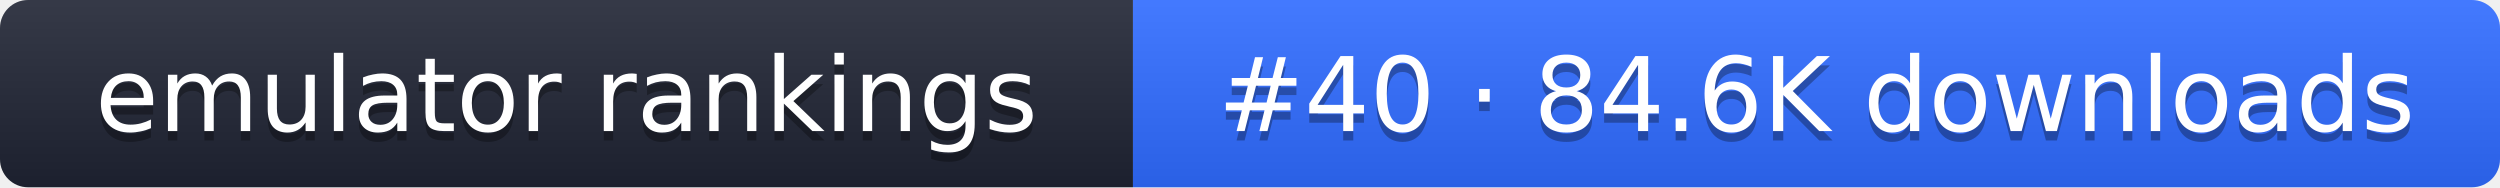
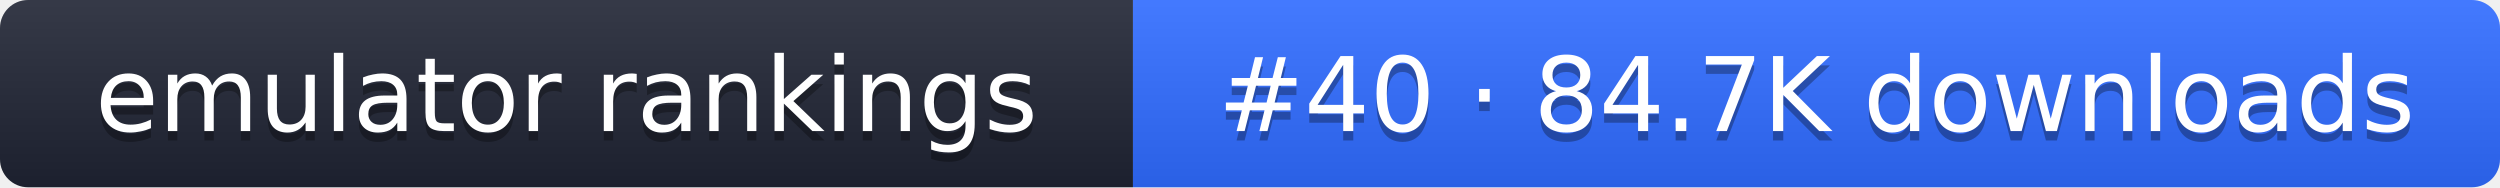
- <svg xmlns="http://www.w3.org/2000/svg" width="267" height="20" role="img" aria-label="emulator rankings: #40 · 84.6K downloads">
+ <svg xmlns="http://www.w3.org/2000/svg" width="267" height="20" role="img" aria-label="emulator rankings: #40 · 84.7K downloads">
  <linearGradient id="g" x2="0" y2="100%">
    <stop offset="0" stop-color="#fff" stop-opacity=".1" />
    <stop offset="1" stop-opacity=".1" />
  </linearGradient>
  <clipPath id="r">
    <rect width="267" height="20" rx="3" fill="#fff" />
  </clipPath>
  <g clip-path="url(#r)">
    <rect width="121" height="20" fill="#1f2433" />
    <rect x="121" width="146" height="20" fill="#2f6bff" />
    <rect width="267" height="20" fill="url(#g)" />
  </g>
  <g fill="#fff" text-anchor="middle" font-family="Verdana,DejaVu Sans,sans-serif" font-size="11">
    <text x="60.5" y="15" fill="#010101" fill-opacity=".3">emulator rankings</text>
    <text x="60.5" y="14">emulator rankings</text>
-     <text x="194" y="15" fill="#010101" fill-opacity=".3">#40 · 84.6K downloads</text>
-     <text x="194" y="14">#40 · 84.6K downloads</text>
+     <text x="194" y="15" fill="#010101" fill-opacity=".3">#40 · 84.7K downloads</text>
+     <text x="194" y="14">#40 · 84.7K downloads</text>
  </g>
</svg>
